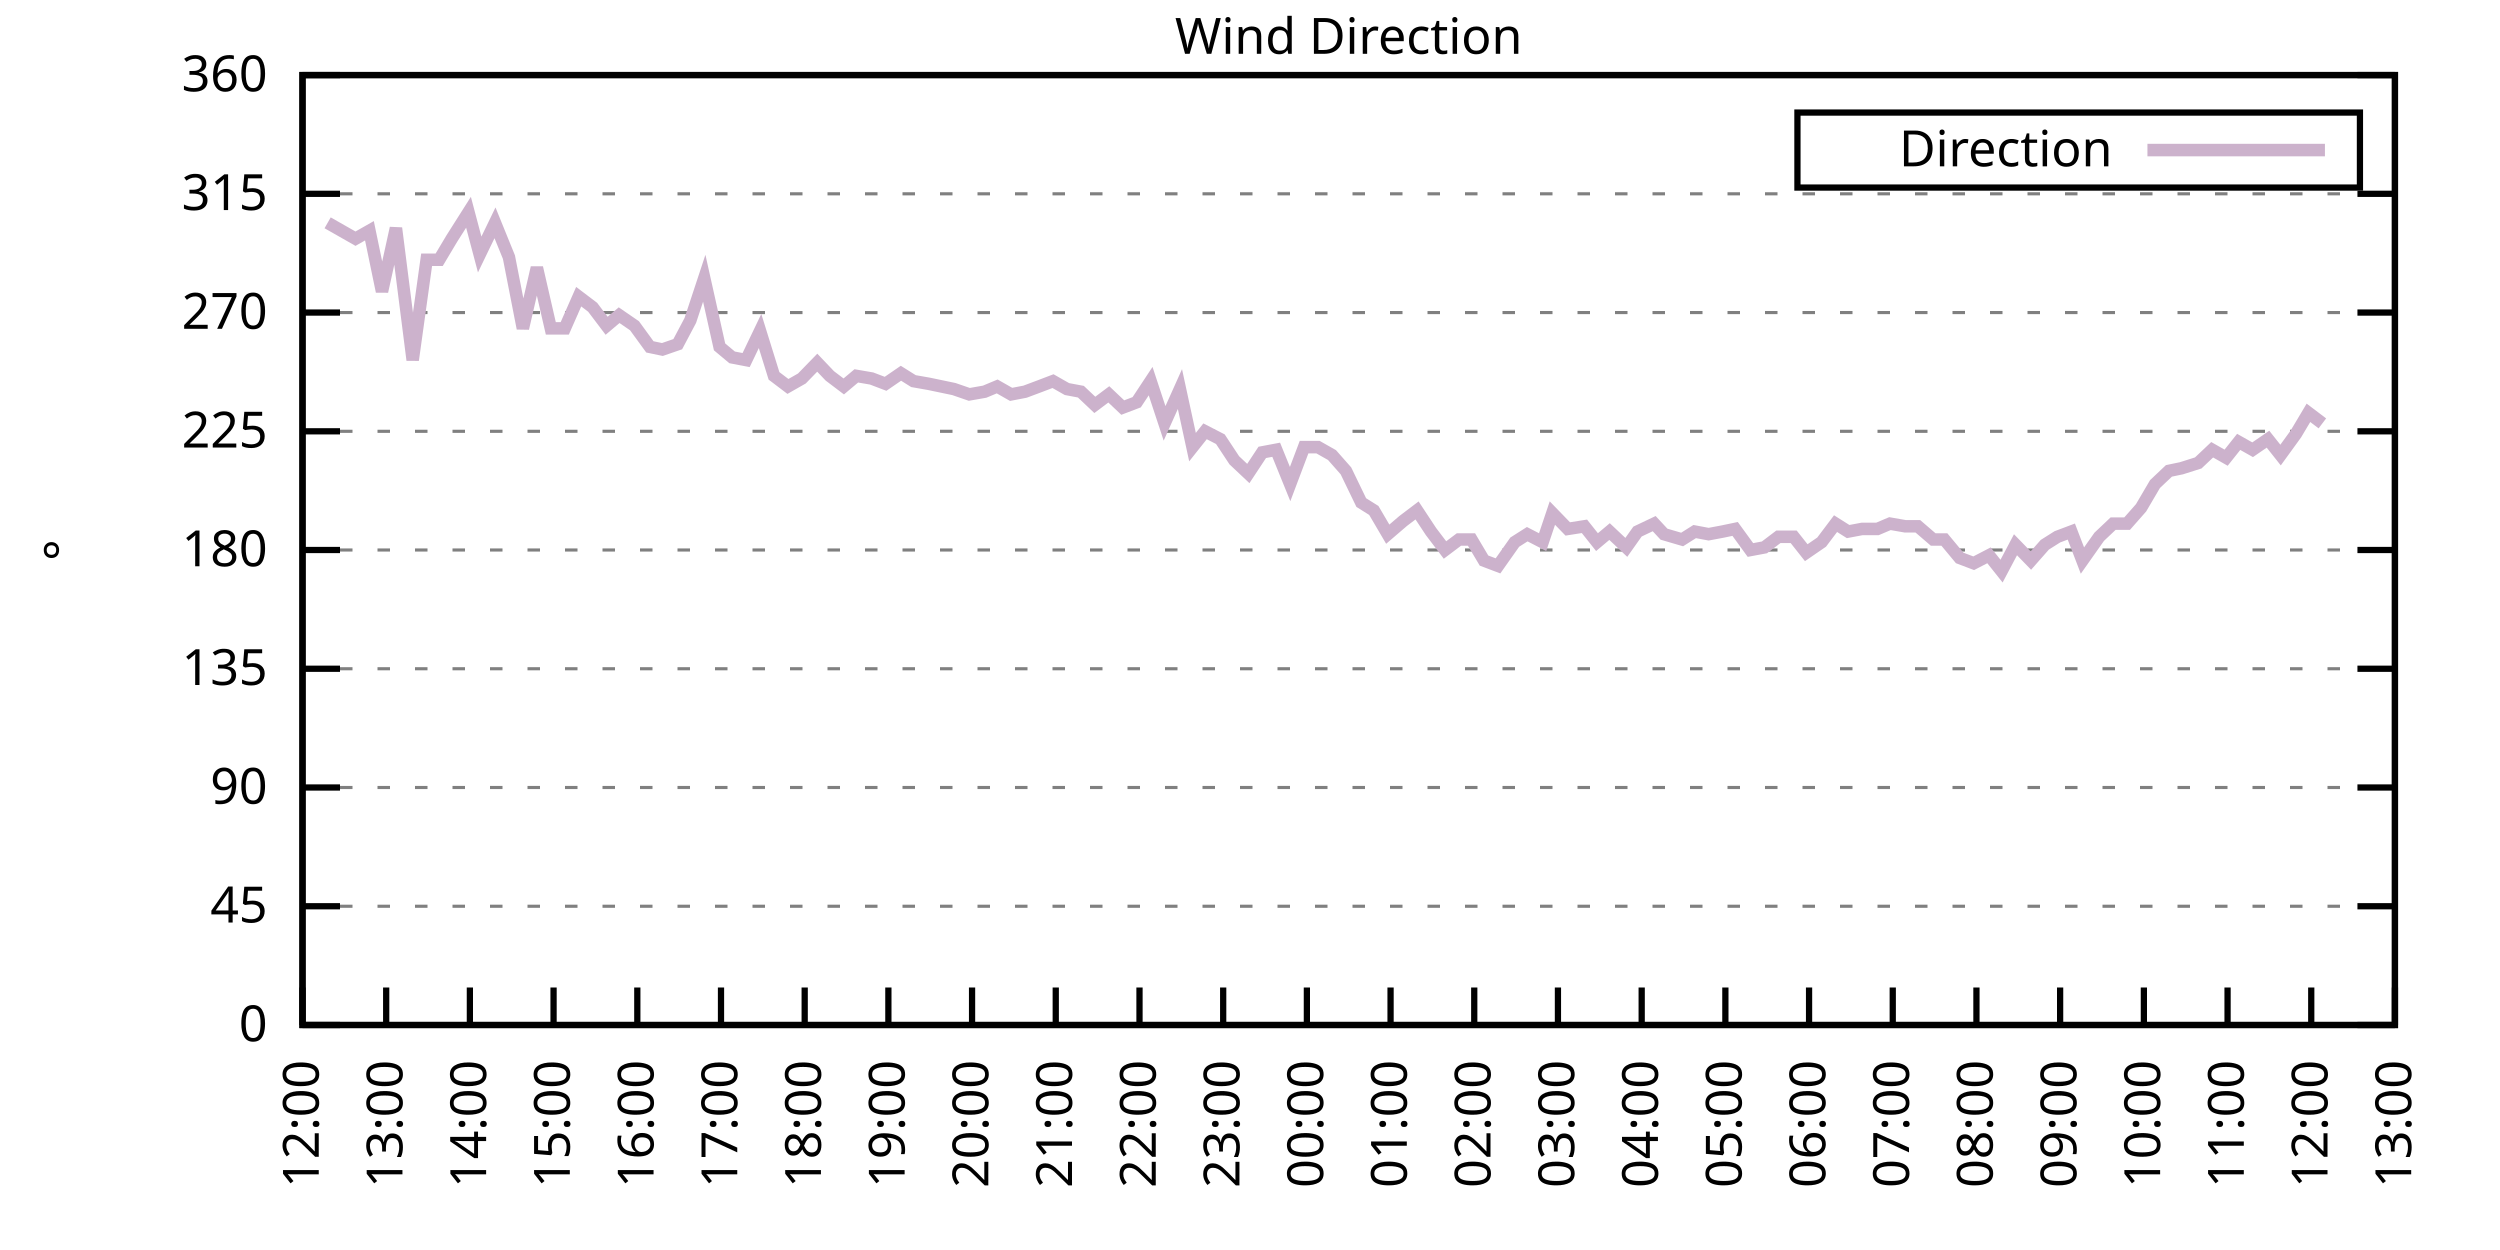
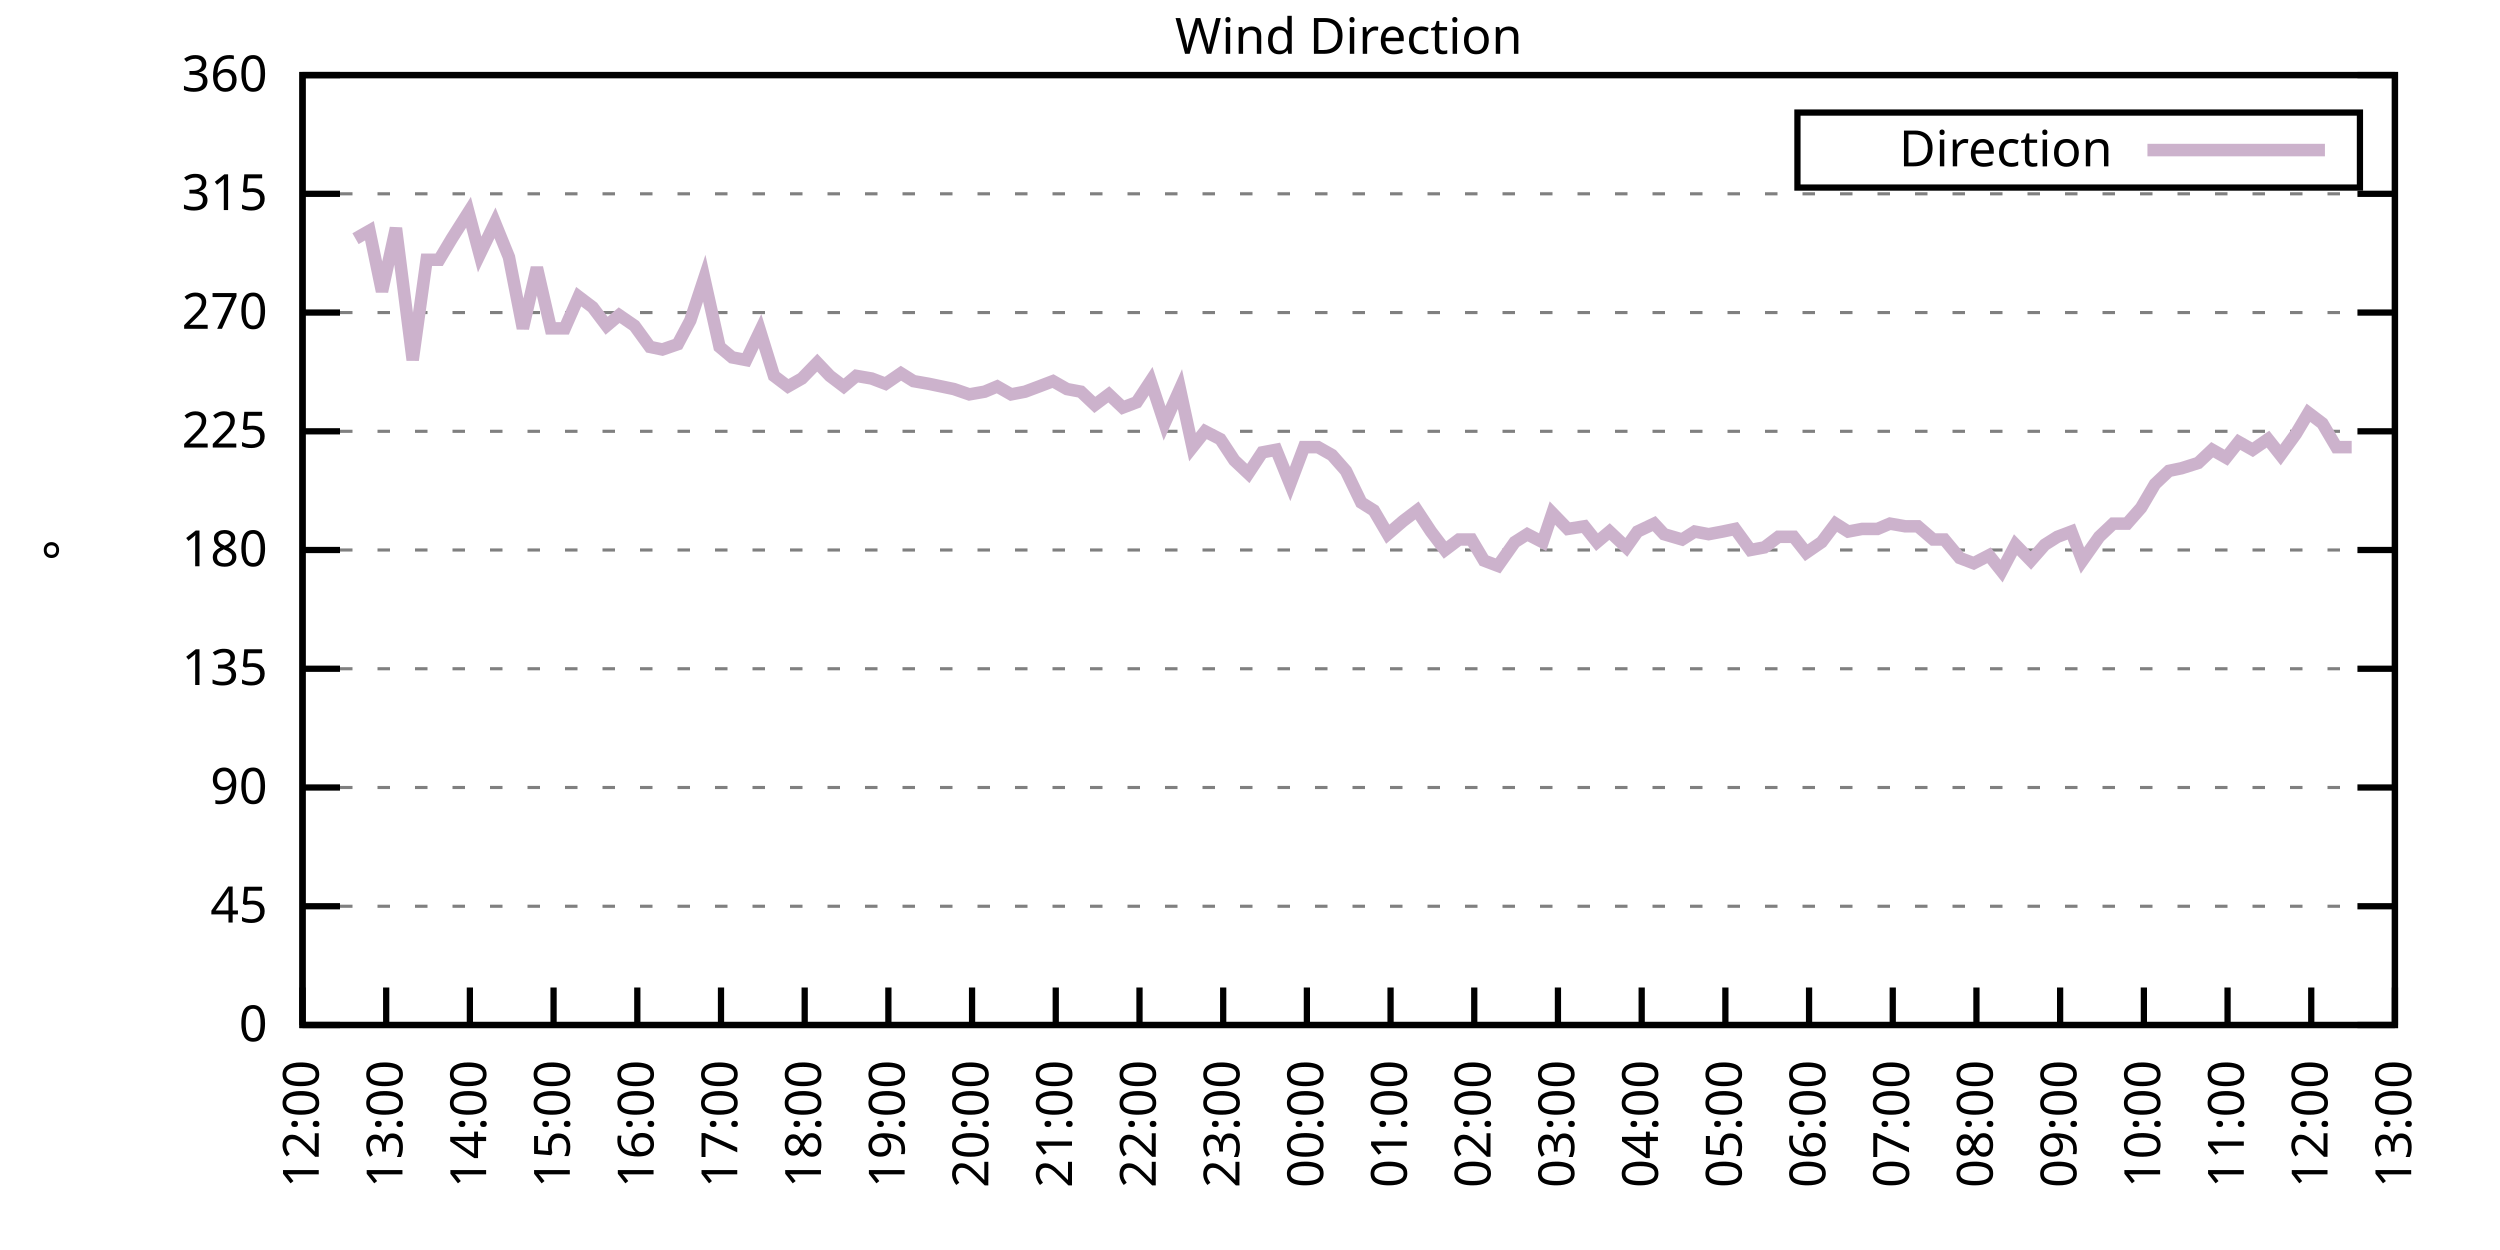
<svg xmlns="http://www.w3.org/2000/svg" xmlns:xlink="http://www.w3.org/1999/xlink" width="400" height="200" viewBox="0 0 400 200">
  <g id="gnuplot_canvas">
    <rect x="0" y="0" width="400" height="200" fill="none" />
    <defs>
      <circle id="gpDot" r="0.5" stroke-width="0.5" stroke="currentColor" />
      <path id="gpPt0" stroke-width="0.333" stroke="currentColor" d="M-1,0 h2 M0,-1 v2" />
      <path id="gpPt1" stroke-width="0.333" stroke="currentColor" d="M-1,-1 L1,1 M1,-1 L-1,1" />
      <path id="gpPt2" stroke-width="0.333" stroke="currentColor" d="M-1,0 L1,0 M0,-1 L0,1 M-1,-1 L1,1 M-1,1 L1,-1" />
      <rect id="gpPt3" stroke-width="0.333" stroke="currentColor" x="-1" y="-1" width="2" height="2" />
      <rect id="gpPt4" stroke-width="0.333" stroke="currentColor" fill="currentColor" x="-1" y="-1" width="2" height="2" />
      <circle id="gpPt5" stroke-width="0.333" stroke="currentColor" cx="0" cy="0" r="1" />
      <use xlink:href="#gpPt5" id="gpPt6" fill="currentColor" stroke="none" />
      <path id="gpPt7" stroke-width="0.333" stroke="currentColor" d="M0,-1.33 L-1.33,0.67 L1.33,0.67 z" />
      <use xlink:href="#gpPt7" id="gpPt8" fill="currentColor" stroke="none" />
      <use xlink:href="#gpPt7" id="gpPt9" stroke="currentColor" transform="rotate(180)" />
      <use xlink:href="#gpPt9" id="gpPt10" fill="currentColor" stroke="none" />
      <use xlink:href="#gpPt3" id="gpPt11" stroke="currentColor" transform="rotate(45)" />
      <use xlink:href="#gpPt11" id="gpPt12" fill="currentColor" stroke="none" />
      <path id="gpPt13" stroke-width="0.333" stroke="currentColor" d="M0,1.330 L1.265,0.411 L0.782,-1.067 L-0.782,-1.076 L-1.265,0.411 z" />
      <use xlink:href="#gpPt13" id="gpPt14" fill="currentColor" stroke="none" />
      <filter id="textbox" filterUnits="objectBoundingBox" x="0" y="0" height="1" width="1">
        <feFlood flood-color="white" flood-opacity="1" result="bgnd" />
        <feComposite in="SourceGraphic" in2="bgnd" operator="atop" />
      </filter>
      <filter id="greybox" filterUnits="objectBoundingBox" x="0" y="0" height="1" width="1">
        <feFlood flood-color="lightgrey" flood-opacity="1" result="grey" />
        <feComposite in="SourceGraphic" in2="grey" operator="atop" />
      </filter>
    </defs>
    <g fill="none" color="white" stroke="currentColor" stroke-width="1.00" stroke-linecap="butt" stroke-linejoin="miter">
</g>
    <g fill="none" color="black" stroke="currentColor" stroke-width="1.00" stroke-linecap="butt" stroke-linejoin="miter">
      <g stroke="none" shape-rendering="crispEdges">
        <polygon fill="rgb(255, 255, 255)" points="48.40,164.00 383.18,164.00 383.18,12.02 48.40,12.02 " />
      </g>
    </g>
    <g fill="none" color="black" stroke="currentColor" stroke-width="1.00" stroke-linecap="butt" stroke-linejoin="miter">
</g>
    <g fill="none" color="black" stroke="black" stroke-width="0.50" stroke-linecap="butt" stroke-linejoin="miter">
</g>
    <g fill="none" color="gray" stroke="currentColor" stroke-width="0.50" stroke-linecap="butt" stroke-linejoin="miter">
      <path stroke="gray" stroke-dasharray="2,4" class="gridline" d="M48.40,164.00 L383.19,164.00  " />
    </g>
    <g fill="none" color="gray" stroke="gray" stroke-width="1.00" stroke-linecap="butt" stroke-linejoin="miter">
</g>
    <g fill="none" color="black" stroke="currentColor" stroke-width="1.00" stroke-linecap="butt" stroke-linejoin="miter">
      <path stroke="black" d="M48.40,164.00 L54.40,164.00 M383.19,164.00 L377.19,164.00  " />
      <g transform="translate(42.80,166.60)" stroke="none" fill="black" font-family="Sans" font-size="8.00" text-anchor="end">
        <text>
          <tspan font-family="Sans"> 0</tspan>
        </text>
      </g>
    </g>
    <g fill="none" color="black" stroke="currentColor" stroke-width="1.00" stroke-linecap="butt" stroke-linejoin="miter">
</g>
    <g fill="none" color="black" stroke="black" stroke-width="0.50" stroke-linecap="butt" stroke-linejoin="miter">
</g>
    <g fill="none" color="gray" stroke="currentColor" stroke-width="0.50" stroke-linecap="butt" stroke-linejoin="miter">
      <path stroke="gray" stroke-dasharray="2,4" class="gridline" d="M48.40,145.00 L383.19,145.00  " />
    </g>
    <g fill="none" color="gray" stroke="gray" stroke-width="1.00" stroke-linecap="butt" stroke-linejoin="miter">
</g>
    <g fill="none" color="black" stroke="currentColor" stroke-width="1.00" stroke-linecap="butt" stroke-linejoin="miter">
      <path stroke="black" d="M48.40,145.00 L54.40,145.00 M383.19,145.00 L377.19,145.00  " />
      <g transform="translate(42.80,147.60)" stroke="none" fill="black" font-family="Sans" font-size="8.00" text-anchor="end">
        <text>
          <tspan font-family="Sans"> 45</tspan>
        </text>
      </g>
    </g>
    <g fill="none" color="black" stroke="currentColor" stroke-width="1.00" stroke-linecap="butt" stroke-linejoin="miter">
</g>
    <g fill="none" color="black" stroke="black" stroke-width="0.50" stroke-linecap="butt" stroke-linejoin="miter">
</g>
    <g fill="none" color="gray" stroke="currentColor" stroke-width="0.50" stroke-linecap="butt" stroke-linejoin="miter">
      <path stroke="gray" stroke-dasharray="2,4" class="gridline" d="M48.40,126.00 L383.19,126.00  " />
    </g>
    <g fill="none" color="gray" stroke="gray" stroke-width="1.00" stroke-linecap="butt" stroke-linejoin="miter">
</g>
    <g fill="none" color="black" stroke="currentColor" stroke-width="1.00" stroke-linecap="butt" stroke-linejoin="miter">
      <path stroke="black" d="M48.40,126.00 L54.40,126.00 M383.19,126.00 L377.19,126.00  " />
      <g transform="translate(42.80,128.60)" stroke="none" fill="black" font-family="Sans" font-size="8.00" text-anchor="end">
        <text>
          <tspan font-family="Sans"> 90</tspan>
        </text>
      </g>
    </g>
    <g fill="none" color="black" stroke="currentColor" stroke-width="1.00" stroke-linecap="butt" stroke-linejoin="miter">
</g>
    <g fill="none" color="black" stroke="black" stroke-width="0.50" stroke-linecap="butt" stroke-linejoin="miter">
</g>
    <g fill="none" color="gray" stroke="currentColor" stroke-width="0.50" stroke-linecap="butt" stroke-linejoin="miter">
      <path stroke="gray" stroke-dasharray="2,4" class="gridline" d="M48.40,107.00 L383.19,107.00  " />
    </g>
    <g fill="none" color="gray" stroke="gray" stroke-width="1.00" stroke-linecap="butt" stroke-linejoin="miter">
</g>
    <g fill="none" color="black" stroke="currentColor" stroke-width="1.00" stroke-linecap="butt" stroke-linejoin="miter">
      <path stroke="black" d="M48.40,107.00 L54.40,107.00 M383.19,107.00 L377.19,107.00  " />
      <g transform="translate(42.80,109.60)" stroke="none" fill="black" font-family="Sans" font-size="8.00" text-anchor="end">
        <text>
          <tspan font-family="Sans"> 135</tspan>
        </text>
      </g>
    </g>
    <g fill="none" color="black" stroke="currentColor" stroke-width="1.00" stroke-linecap="butt" stroke-linejoin="miter">
</g>
    <g fill="none" color="black" stroke="black" stroke-width="0.50" stroke-linecap="butt" stroke-linejoin="miter">
</g>
    <g fill="none" color="gray" stroke="currentColor" stroke-width="0.50" stroke-linecap="butt" stroke-linejoin="miter">
      <path stroke="gray" stroke-dasharray="2,4" class="gridline" d="M48.40,88.00 L383.19,88.00  " />
    </g>
    <g fill="none" color="gray" stroke="gray" stroke-width="1.00" stroke-linecap="butt" stroke-linejoin="miter">
</g>
    <g fill="none" color="black" stroke="currentColor" stroke-width="1.00" stroke-linecap="butt" stroke-linejoin="miter">
      <path stroke="black" d="M48.40,88.00 L54.40,88.00 M383.19,88.00 L377.19,88.00  " />
      <g transform="translate(42.80,90.60)" stroke="none" fill="black" font-family="Sans" font-size="8.00" text-anchor="end">
        <text>
          <tspan font-family="Sans"> 180</tspan>
        </text>
      </g>
    </g>
    <g fill="none" color="black" stroke="currentColor" stroke-width="1.00" stroke-linecap="butt" stroke-linejoin="miter">
</g>
    <g fill="none" color="black" stroke="black" stroke-width="0.50" stroke-linecap="butt" stroke-linejoin="miter">
</g>
    <g fill="none" color="gray" stroke="currentColor" stroke-width="0.50" stroke-linecap="butt" stroke-linejoin="miter">
      <path stroke="gray" stroke-dasharray="2,4" class="gridline" d="M48.40,69.01 L383.19,69.01  " />
    </g>
    <g fill="none" color="gray" stroke="gray" stroke-width="1.00" stroke-linecap="butt" stroke-linejoin="miter">
</g>
    <g fill="none" color="black" stroke="currentColor" stroke-width="1.00" stroke-linecap="butt" stroke-linejoin="miter">
      <path stroke="black" d="M48.40,69.01 L54.40,69.01 M383.19,69.01 L377.19,69.01  " />
      <g transform="translate(42.80,71.61)" stroke="none" fill="black" font-family="Sans" font-size="8.00" text-anchor="end">
        <text>
          <tspan font-family="Sans"> 225</tspan>
        </text>
      </g>
    </g>
    <g fill="none" color="black" stroke="currentColor" stroke-width="1.00" stroke-linecap="butt" stroke-linejoin="miter">
</g>
    <g fill="none" color="black" stroke="black" stroke-width="0.50" stroke-linecap="butt" stroke-linejoin="miter">
</g>
    <g fill="none" color="gray" stroke="currentColor" stroke-width="0.50" stroke-linecap="butt" stroke-linejoin="miter">
      <path stroke="gray" stroke-dasharray="2,4" class="gridline" d="M48.40,50.01 L383.19,50.01  " />
    </g>
    <g fill="none" color="gray" stroke="gray" stroke-width="1.00" stroke-linecap="butt" stroke-linejoin="miter">
</g>
    <g fill="none" color="black" stroke="currentColor" stroke-width="1.00" stroke-linecap="butt" stroke-linejoin="miter">
      <path stroke="black" d="M48.40,50.01 L54.40,50.01 M383.19,50.01 L377.19,50.01  " />
      <g transform="translate(42.80,52.61)" stroke="none" fill="black" font-family="Sans" font-size="8.00" text-anchor="end">
        <text>
          <tspan font-family="Sans"> 270</tspan>
        </text>
      </g>
    </g>
    <g fill="none" color="black" stroke="currentColor" stroke-width="1.00" stroke-linecap="butt" stroke-linejoin="miter">
</g>
    <g fill="none" color="black" stroke="black" stroke-width="0.50" stroke-linecap="butt" stroke-linejoin="miter">
</g>
    <g fill="none" color="gray" stroke="currentColor" stroke-width="0.50" stroke-linecap="butt" stroke-linejoin="miter">
      <path stroke="gray" stroke-dasharray="2,4" class="gridline" d="M48.40,31.01 L383.19,31.01  " />
    </g>
    <g fill="none" color="gray" stroke="gray" stroke-width="1.00" stroke-linecap="butt" stroke-linejoin="miter">
</g>
    <g fill="none" color="black" stroke="currentColor" stroke-width="1.00" stroke-linecap="butt" stroke-linejoin="miter">
      <path stroke="black" d="M48.40,31.01 L54.40,31.01 M383.19,31.01 L377.19,31.01  " />
      <g transform="translate(42.80,33.61)" stroke="none" fill="black" font-family="Sans" font-size="8.00" text-anchor="end">
        <text>
          <tspan font-family="Sans"> 315</tspan>
        </text>
      </g>
    </g>
    <g fill="none" color="black" stroke="currentColor" stroke-width="1.00" stroke-linecap="butt" stroke-linejoin="miter">
</g>
    <g fill="none" color="black" stroke="black" stroke-width="0.50" stroke-linecap="butt" stroke-linejoin="miter">
</g>
    <g fill="none" color="gray" stroke="currentColor" stroke-width="0.50" stroke-linecap="butt" stroke-linejoin="miter">
      <path stroke="gray" stroke-dasharray="2,4" class="gridline" d="M48.40,12.01 L383.19,12.01  " />
    </g>
    <g fill="none" color="gray" stroke="gray" stroke-width="1.00" stroke-linecap="butt" stroke-linejoin="miter">
</g>
    <g fill="none" color="black" stroke="currentColor" stroke-width="1.00" stroke-linecap="butt" stroke-linejoin="miter">
      <path stroke="black" d="M48.40,12.01 L54.40,12.01 M383.19,12.01 L377.19,12.01  " />
      <g transform="translate(42.80,14.61)" stroke="none" fill="black" font-family="Sans" font-size="8.00" text-anchor="end">
        <text>
          <tspan font-family="Sans"> 360</tspan>
        </text>
      </g>
    </g>
    <g fill="none" color="black" stroke="currentColor" stroke-width="1.00" stroke-linecap="butt" stroke-linejoin="miter">
      <path stroke="black" d="M48.40,164.00 L48.40,158.00  " />
      <g transform="translate(51.00,169.60) rotate(270.00)" stroke="none" fill="black" font-family="Sans" font-size="8.00" text-anchor="end">
        <text>
          <tspan font-family="Sans">12:00</tspan>
        </text>
      </g>
    </g>
    <g fill="none" color="black" stroke="currentColor" stroke-width="1.00" stroke-linecap="butt" stroke-linejoin="miter">
      <path stroke="black" d="M61.79,164.00 L61.79,158.00  " />
      <g transform="translate(64.39,169.60) rotate(270.00)" stroke="none" fill="black" font-family="Sans" font-size="8.00" text-anchor="end">
        <text>
          <tspan font-family="Sans">13:00</tspan>
        </text>
      </g>
    </g>
    <g fill="none" color="black" stroke="currentColor" stroke-width="1.00" stroke-linecap="butt" stroke-linejoin="miter">
      <path stroke="black" d="M75.18,164.00 L75.18,158.00  " />
      <g transform="translate(77.78,169.60) rotate(270.00)" stroke="none" fill="black" font-family="Sans" font-size="8.00" text-anchor="end">
        <text>
          <tspan font-family="Sans">14:00</tspan>
        </text>
      </g>
    </g>
    <g fill="none" color="black" stroke="currentColor" stroke-width="1.00" stroke-linecap="butt" stroke-linejoin="miter">
      <path stroke="black" d="M88.57,164.00 L88.57,158.00  " />
      <g transform="translate(91.17,169.60) rotate(270.00)" stroke="none" fill="black" font-family="Sans" font-size="8.00" text-anchor="end">
        <text>
          <tspan font-family="Sans">15:00</tspan>
        </text>
      </g>
    </g>
    <g fill="none" color="black" stroke="currentColor" stroke-width="1.00" stroke-linecap="butt" stroke-linejoin="miter">
      <path stroke="black" d="M101.97,164.00 L101.97,158.00  " />
      <g transform="translate(104.57,169.60) rotate(270.00)" stroke="none" fill="black" font-family="Sans" font-size="8.00" text-anchor="end">
        <text>
          <tspan font-family="Sans">16:00</tspan>
        </text>
      </g>
    </g>
    <g fill="none" color="black" stroke="currentColor" stroke-width="1.00" stroke-linecap="butt" stroke-linejoin="miter">
      <path stroke="black" d="M115.36,164.00 L115.36,158.00  " />
      <g transform="translate(117.96,169.60) rotate(270.00)" stroke="none" fill="black" font-family="Sans" font-size="8.00" text-anchor="end">
        <text>
          <tspan font-family="Sans">17:00</tspan>
        </text>
      </g>
    </g>
    <g fill="none" color="black" stroke="currentColor" stroke-width="1.00" stroke-linecap="butt" stroke-linejoin="miter">
      <path stroke="black" d="M128.75,164.00 L128.75,158.00  " />
      <g transform="translate(131.35,169.60) rotate(270.00)" stroke="none" fill="black" font-family="Sans" font-size="8.00" text-anchor="end">
        <text>
          <tspan font-family="Sans">18:00</tspan>
        </text>
      </g>
    </g>
    <g fill="none" color="black" stroke="currentColor" stroke-width="1.00" stroke-linecap="butt" stroke-linejoin="miter">
      <path stroke="black" d="M142.14,164.00 L142.14,158.00  " />
      <g transform="translate(144.74,169.60) rotate(270.00)" stroke="none" fill="black" font-family="Sans" font-size="8.00" text-anchor="end">
        <text>
          <tspan font-family="Sans">19:00</tspan>
        </text>
      </g>
    </g>
    <g fill="none" color="black" stroke="currentColor" stroke-width="1.00" stroke-linecap="butt" stroke-linejoin="miter">
      <path stroke="black" d="M155.53,164.00 L155.53,158.00  " />
      <g transform="translate(158.13,169.60) rotate(270.00)" stroke="none" fill="black" font-family="Sans" font-size="8.00" text-anchor="end">
        <text>
          <tspan font-family="Sans">20:00</tspan>
        </text>
      </g>
    </g>
    <g fill="none" color="black" stroke="currentColor" stroke-width="1.00" stroke-linecap="butt" stroke-linejoin="miter">
      <path stroke="black" d="M168.92,164.00 L168.92,158.00  " />
      <g transform="translate(171.52,169.60) rotate(270.00)" stroke="none" fill="black" font-family="Sans" font-size="8.00" text-anchor="end">
        <text>
          <tspan font-family="Sans">21:00</tspan>
        </text>
      </g>
    </g>
    <g fill="none" color="black" stroke="currentColor" stroke-width="1.00" stroke-linecap="butt" stroke-linejoin="miter">
      <path stroke="black" d="M182.32,164.00 L182.32,158.00  " />
      <g transform="translate(184.92,169.60) rotate(270.00)" stroke="none" fill="black" font-family="Sans" font-size="8.00" text-anchor="end">
        <text>
          <tspan font-family="Sans">22:00</tspan>
        </text>
      </g>
    </g>
    <g fill="none" color="black" stroke="currentColor" stroke-width="1.00" stroke-linecap="butt" stroke-linejoin="miter">
      <path stroke="black" d="M195.71,164.00 L195.71,158.00  " />
      <g transform="translate(198.31,169.60) rotate(270.00)" stroke="none" fill="black" font-family="Sans" font-size="8.00" text-anchor="end">
        <text>
          <tspan font-family="Sans">23:00</tspan>
        </text>
      </g>
    </g>
    <g fill="none" color="black" stroke="currentColor" stroke-width="1.00" stroke-linecap="butt" stroke-linejoin="miter">
      <path stroke="black" d="M209.10,164.00 L209.10,158.00  " />
      <g transform="translate(211.70,169.60) rotate(270.00)" stroke="none" fill="black" font-family="Sans" font-size="8.00" text-anchor="end">
        <text>
          <tspan font-family="Sans">00:00</tspan>
        </text>
      </g>
    </g>
    <g fill="none" color="black" stroke="currentColor" stroke-width="1.00" stroke-linecap="butt" stroke-linejoin="miter">
      <path stroke="black" d="M222.49,164.00 L222.49,158.00  " />
      <g transform="translate(225.09,169.60) rotate(270.00)" stroke="none" fill="black" font-family="Sans" font-size="8.00" text-anchor="end">
        <text>
          <tspan font-family="Sans">01:00</tspan>
        </text>
      </g>
    </g>
    <g fill="none" color="black" stroke="currentColor" stroke-width="1.00" stroke-linecap="butt" stroke-linejoin="miter">
      <path stroke="black" d="M235.88,164.00 L235.88,158.00  " />
      <g transform="translate(238.48,169.60) rotate(270.00)" stroke="none" fill="black" font-family="Sans" font-size="8.00" text-anchor="end">
        <text>
          <tspan font-family="Sans">02:00</tspan>
        </text>
      </g>
    </g>
    <g fill="none" color="black" stroke="currentColor" stroke-width="1.00" stroke-linecap="butt" stroke-linejoin="miter">
      <path stroke="black" d="M249.27,164.00 L249.27,158.00  " />
      <g transform="translate(251.87,169.60) rotate(270.00)" stroke="none" fill="black" font-family="Sans" font-size="8.00" text-anchor="end">
        <text>
          <tspan font-family="Sans">03:00</tspan>
        </text>
      </g>
    </g>
    <g fill="none" color="black" stroke="currentColor" stroke-width="1.00" stroke-linecap="butt" stroke-linejoin="miter">
      <path stroke="black" d="M262.67,164.00 L262.67,158.00  " />
      <g transform="translate(265.27,169.60) rotate(270.00)" stroke="none" fill="black" font-family="Sans" font-size="8.00" text-anchor="end">
        <text>
          <tspan font-family="Sans">04:00</tspan>
        </text>
      </g>
    </g>
    <g fill="none" color="black" stroke="currentColor" stroke-width="1.00" stroke-linecap="butt" stroke-linejoin="miter">
      <path stroke="black" d="M276.06,164.00 L276.06,158.00  " />
      <g transform="translate(278.66,169.60) rotate(270.00)" stroke="none" fill="black" font-family="Sans" font-size="8.00" text-anchor="end">
        <text>
          <tspan font-family="Sans">05:00</tspan>
        </text>
      </g>
    </g>
    <g fill="none" color="black" stroke="currentColor" stroke-width="1.00" stroke-linecap="butt" stroke-linejoin="miter">
      <path stroke="black" d="M289.45,164.00 L289.45,158.00  " />
      <g transform="translate(292.05,169.60) rotate(270.00)" stroke="none" fill="black" font-family="Sans" font-size="8.00" text-anchor="end">
        <text>
          <tspan font-family="Sans">06:00</tspan>
        </text>
      </g>
    </g>
    <g fill="none" color="black" stroke="currentColor" stroke-width="1.00" stroke-linecap="butt" stroke-linejoin="miter">
      <path stroke="black" d="M302.84,164.00 L302.84,158.00  " />
      <g transform="translate(305.44,169.60) rotate(270.00)" stroke="none" fill="black" font-family="Sans" font-size="8.00" text-anchor="end">
        <text>
          <tspan font-family="Sans">07:00</tspan>
        </text>
      </g>
    </g>
    <g fill="none" color="black" stroke="currentColor" stroke-width="1.00" stroke-linecap="butt" stroke-linejoin="miter">
      <path stroke="black" d="M316.23,164.00 L316.23,158.00  " />
      <g transform="translate(318.83,169.60) rotate(270.00)" stroke="none" fill="black" font-family="Sans" font-size="8.00" text-anchor="end">
        <text>
          <tspan font-family="Sans">08:00</tspan>
        </text>
      </g>
    </g>
    <g fill="none" color="black" stroke="currentColor" stroke-width="1.00" stroke-linecap="butt" stroke-linejoin="miter">
      <path stroke="black" d="M329.62,164.00 L329.62,158.00  " />
      <g transform="translate(332.22,169.60) rotate(270.00)" stroke="none" fill="black" font-family="Sans" font-size="8.00" text-anchor="end">
        <text>
          <tspan font-family="Sans">09:00</tspan>
        </text>
      </g>
    </g>
    <g fill="none" color="black" stroke="currentColor" stroke-width="1.00" stroke-linecap="butt" stroke-linejoin="miter">
      <path stroke="black" d="M343.02,164.00 L343.02,158.00  " />
      <g transform="translate(345.62,169.60) rotate(270.00)" stroke="none" fill="black" font-family="Sans" font-size="8.00" text-anchor="end">
        <text>
          <tspan font-family="Sans">10:00</tspan>
        </text>
      </g>
    </g>
    <g fill="none" color="black" stroke="currentColor" stroke-width="1.00" stroke-linecap="butt" stroke-linejoin="miter">
      <path stroke="black" d="M356.41,164.00 L356.41,158.00  " />
      <g transform="translate(359.01,169.60) rotate(270.00)" stroke="none" fill="black" font-family="Sans" font-size="8.00" text-anchor="end">
        <text>
          <tspan font-family="Sans">11:00</tspan>
        </text>
      </g>
    </g>
    <g fill="none" color="black" stroke="currentColor" stroke-width="1.00" stroke-linecap="butt" stroke-linejoin="miter">
      <path stroke="black" d="M369.80,164.00 L369.80,158.00  " />
      <g transform="translate(372.40,169.60) rotate(270.00)" stroke="none" fill="black" font-family="Sans" font-size="8.00" text-anchor="end">
        <text>
          <tspan font-family="Sans">12:00</tspan>
        </text>
      </g>
    </g>
    <g fill="none" color="black" stroke="currentColor" stroke-width="1.00" stroke-linecap="butt" stroke-linejoin="miter">
      <path stroke="black" d="M383.19,164.00 L383.19,158.00  " />
      <g transform="translate(385.79,169.60) rotate(270.00)" stroke="none" fill="black" font-family="Sans" font-size="8.00" text-anchor="end">
        <text>
          <tspan font-family="Sans">13:00</tspan>
        </text>
      </g>
    </g>
    <g fill="none" color="black" stroke="currentColor" stroke-width="1.00" stroke-linecap="butt" stroke-linejoin="miter">
</g>
    <g fill="none" color="black" stroke="currentColor" stroke-width="1.00" stroke-linecap="butt" stroke-linejoin="miter">
      <path stroke="black" d="M48.40,12.01 L48.40,164.00 L383.19,164.00 L383.19,12.01 L48.40,12.01 Z  " />
    </g>
    <g fill="none" color="black" stroke="currentColor" stroke-width="1.00" stroke-linecap="butt" stroke-linejoin="miter">
</g>
    <g fill="none" color="black" stroke="currentColor" stroke-width="1.00" stroke-linecap="butt" stroke-linejoin="miter">
      <path stroke="black" d="M287.59,30.01 L287.59,18.01 L377.59,18.01 L377.59,30.01 L287.59,30.01 Z  " />
    </g>
    <g id="Wind_direction_plot_1">
      <g fill="none" color="white" stroke="black" stroke-width="2.00" stroke-linecap="butt" stroke-linejoin="miter">
</g>
      <g fill="none" color="black" stroke="currentColor" stroke-width="2.00" stroke-linecap="butt" stroke-linejoin="miter">
        <g transform="translate(337.99,26.61)" stroke="none" fill="black" font-family="Sans" font-size="8.00" text-anchor="end">
          <text>
            <tspan font-family="Sans">Direction</tspan>
          </text>
        </g>
      </g>
      <g fill="none" color="black" stroke="currentColor" stroke-width="2.00" stroke-linecap="butt" stroke-linejoin="miter">
-         <path stroke="rgb(204, 178, 204)" d="M343.59,24.01 L371.99,24.01 M52.42,35.65 L54.65,36.92 L56.88,38.19 L59.11,36.92 L61.12,46.63 L63.35,36.50   L66.03,57.61 L68.26,41.56 L70.27,41.56 L72.28,38.19 L74.96,33.96 L76.75,40.72 L79.20,35.65 L81.43,41.14   L83.66,52.54 L85.90,42.83 L88.13,52.54 L90.36,52.54 L92.59,47.47 L94.82,49.16 L97.06,52.12 L99.06,50.43   L101.52,52.12 L103.98,55.50 L105.98,55.92 L108.44,55.07 L110.45,51.27 L112.68,44.52 L115.13,55.50 L117.14,57.18   L119.38,57.61 L121.61,52.96 L123.84,60.14 L126.07,61.83 L128.30,60.56 L130.76,58.03 L132.77,60.14 L135.00,61.83   L137.01,60.14 L139.46,60.56 L141.69,61.41 L144.15,59.72 L146.16,60.98 L148.61,61.41 L150.62,61.83 L152.63,62.25   L155.09,63.10 L157.54,62.67 L159.55,61.83 L161.78,63.10 L164.01,62.67 L166.25,61.83 L168.48,60.98 L170.71,62.25   L172.94,62.67 L175.17,64.78 L177.41,63.10 L179.64,65.21 L181.87,64.36 L184.10,60.98 L186.33,67.74 L188.79,62.25   L190.80,71.54 L192.81,69.01 L195.26,70.27 L197.49,73.65 L199.73,75.76 L201.96,72.38 L204.19,71.96 L206.42,77.45   L208.65,71.54 L210.88,71.54 L213.12,72.81 L215.35,75.34 L217.80,80.41 L219.81,81.67 L222.04,85.47 L224.50,83.36   L226.73,81.67 L228.96,85.05 L231.20,88.00 L233.43,86.32 L235.44,86.32 L237.44,89.69 L239.68,90.54 L242.36,86.74   L244.36,85.47 L246.82,86.74 L248.38,82.09 L250.84,84.63 L253.51,84.21 L255.52,86.74 L257.53,85.05 L260.21,87.58   L262.00,85.05 L264.67,83.78 L266.24,85.47 L269.14,86.32 L271.15,85.05 L273.38,85.47 L275.61,85.05 L277.62,84.63   L280.07,88.00 L282.31,87.58 L284.54,85.89 L286.99,85.89 L289.00,88.43 L291.46,86.74 L293.69,83.78 L295.70,85.05   L297.93,84.63 L300.39,84.63 L302.39,83.78 L304.85,84.21 L306.86,84.21 L309.31,86.32 L311.10,86.32 L313.55,89.27   L315.79,90.12 L318.24,88.85 L320.25,91.38 L322.48,87.16 L324.94,89.69 L327.17,87.16 L329.18,85.89 L331.41,85.05   L333.19,89.69 L335.87,85.89 L338.10,83.78 L340.34,83.78 L342.57,81.25 L344.80,77.45 L347.03,75.34 L349.04,74.92   L351.72,74.07 L353.95,71.96 L356.18,73.23 L358.19,70.70 L360.42,71.96 L362.88,70.27 L364.89,72.81 L367.34,69.43   L369.35,66.05 L371.58,67.74  " />
+         <path stroke="rgb(204, 178, 204)" d="M343.59,24.01 L371.99,24.01 M56.88,38.19 L59.11,36.92 L61.12,46.63 L63.35,36.50 L66.03,57.61 L68.26,41.56   L70.27,41.56 L72.28,38.19 L74.96,33.96 L76.75,40.72 L79.20,35.65 L81.43,41.14 L83.66,52.54 L85.90,42.83   L88.13,52.54 L90.36,52.54 L92.59,47.47 L94.82,49.16 L97.06,52.12 L99.06,50.43 L101.52,52.12 L103.98,55.50   L105.98,55.92 L108.44,55.07 L110.45,51.27 L112.68,44.52 L115.13,55.50 L117.14,57.18 L119.38,57.61 L121.61,52.96   L123.84,60.14 L126.07,61.83 L128.30,60.56 L130.76,58.03 L132.77,60.14 L135.00,61.83 L137.01,60.14 L139.46,60.56   L141.69,61.41 L144.15,59.72 L146.16,60.98 L148.61,61.41 L150.62,61.83 L152.63,62.25 L155.09,63.10 L157.54,62.67   L159.55,61.83 L161.78,63.10 L164.01,62.67 L166.25,61.83 L168.48,60.98 L170.71,62.25 L172.94,62.67 L175.17,64.78   L177.41,63.10 L179.64,65.21 L181.87,64.36 L184.10,60.98 L186.33,67.74 L188.79,62.25 L190.80,71.54 L192.81,69.01   L195.26,70.27 L197.49,73.65 L199.73,75.76 L201.96,72.38 L204.19,71.96 L206.42,77.45 L208.65,71.54 L210.88,71.54   L213.12,72.81 L215.35,75.34 L217.80,80.41 L219.81,81.67 L222.04,85.47 L224.50,83.36 L226.73,81.67 L228.96,85.05   L231.20,88.00 L233.43,86.32 L235.44,86.32 L237.44,89.69 L239.68,90.54 L242.36,86.74 L244.36,85.47 L246.82,86.74   L248.38,82.09 L250.84,84.63 L253.51,84.21 L255.52,86.74 L257.53,85.05 L260.21,87.58 L262.00,85.05 L264.67,83.78   L266.24,85.47 L269.14,86.32 L271.15,85.05 L273.38,85.47 L275.61,85.05 L277.62,84.63 L280.07,88.00 L282.31,87.58   L284.54,85.89 L286.99,85.89 L289.00,88.43 L291.46,86.74 L293.69,83.78 L295.70,85.05 L297.93,84.63 L300.39,84.63   L302.39,83.78 L304.85,84.21 L306.86,84.21 L309.31,86.32 L311.10,86.32 L313.55,89.27 L315.79,90.12 L318.24,88.85   L320.25,91.38 L322.48,87.16 L324.94,89.69 L327.17,87.16 L329.18,85.89 L331.41,85.05 L333.19,89.69 L335.87,85.89   L338.10,83.78 L340.34,83.78 L342.57,81.25 L344.80,77.45 L347.03,75.34 L349.04,74.92 L351.72,74.07 L353.95,71.96   L356.18,73.23 L358.19,70.70 L360.42,71.96 L362.88,70.27 L364.89,72.81 L367.34,69.43 L369.35,66.05 L371.58,67.74   L373.82,71.54 L376.27,71.54  " />
      </g>
    </g>
    <g fill="none" color="black" stroke="currentColor" stroke-width="2.00" stroke-linecap="butt" stroke-linejoin="miter">
</g>
    <g fill="none" color="black" stroke="black" stroke-width="1.00" stroke-linecap="butt" stroke-linejoin="miter">
</g>
    <g fill="none" color="black" stroke="currentColor" stroke-width="1.00" stroke-linecap="butt" stroke-linejoin="miter">
      <path stroke="black" d="M48.40,12.01 L48.40,164.00 L383.19,164.00 L383.19,12.01 L48.40,12.01 Z  " />
      <g transform="translate(12.80,88.01) rotate(270.00)" stroke="none" fill="black" font-family="Sans" font-size="8.00" text-anchor="middle">
        <text>
          <tspan font-family="Sans">°</tspan>
        </text>
      </g>
    </g>
    <g fill="none" color="black" stroke="currentColor" stroke-width="1.00" stroke-linecap="butt" stroke-linejoin="miter">
</g>
    <g fill="none" color="black" stroke="currentColor" stroke-width="1.00" stroke-linecap="butt" stroke-linejoin="miter">
      <g transform="translate(215.79,8.61)" stroke="none" fill="black" font-family="Sans" font-size="8.00" text-anchor="middle">
        <text>
          <tspan font-family="Sans">Wind Direction</tspan>
        </text>
      </g>
    </g>
    <g fill="none" color="black" stroke="currentColor" stroke-width="1.00" stroke-linecap="butt" stroke-linejoin="miter">
</g>
  </g>
</svg>
